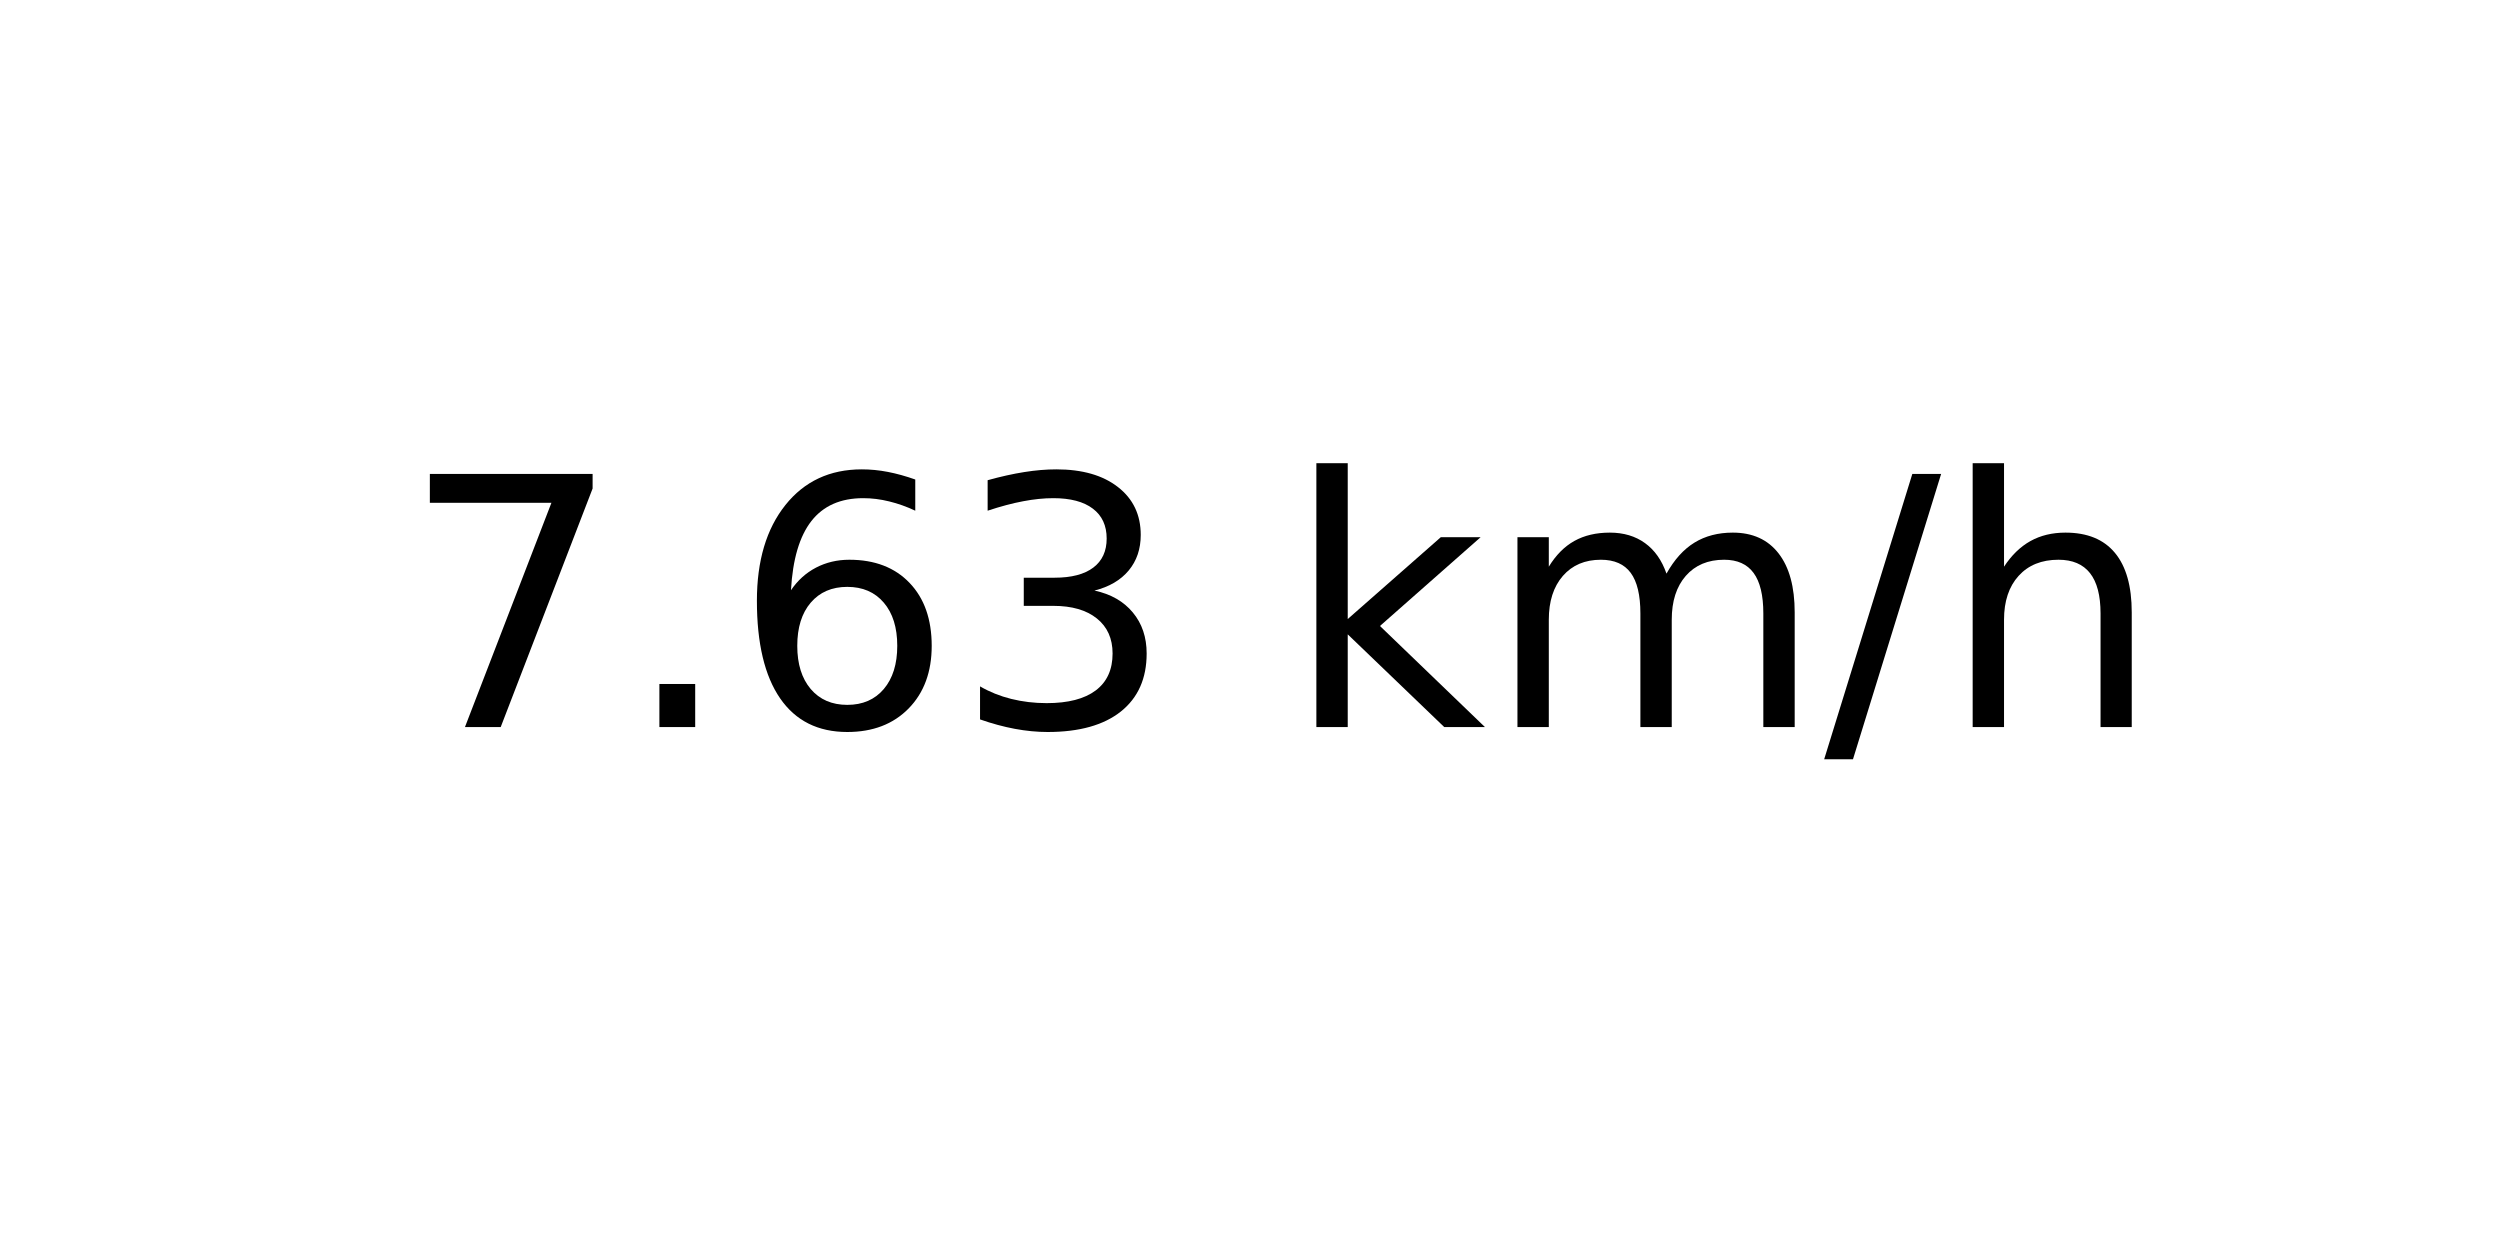
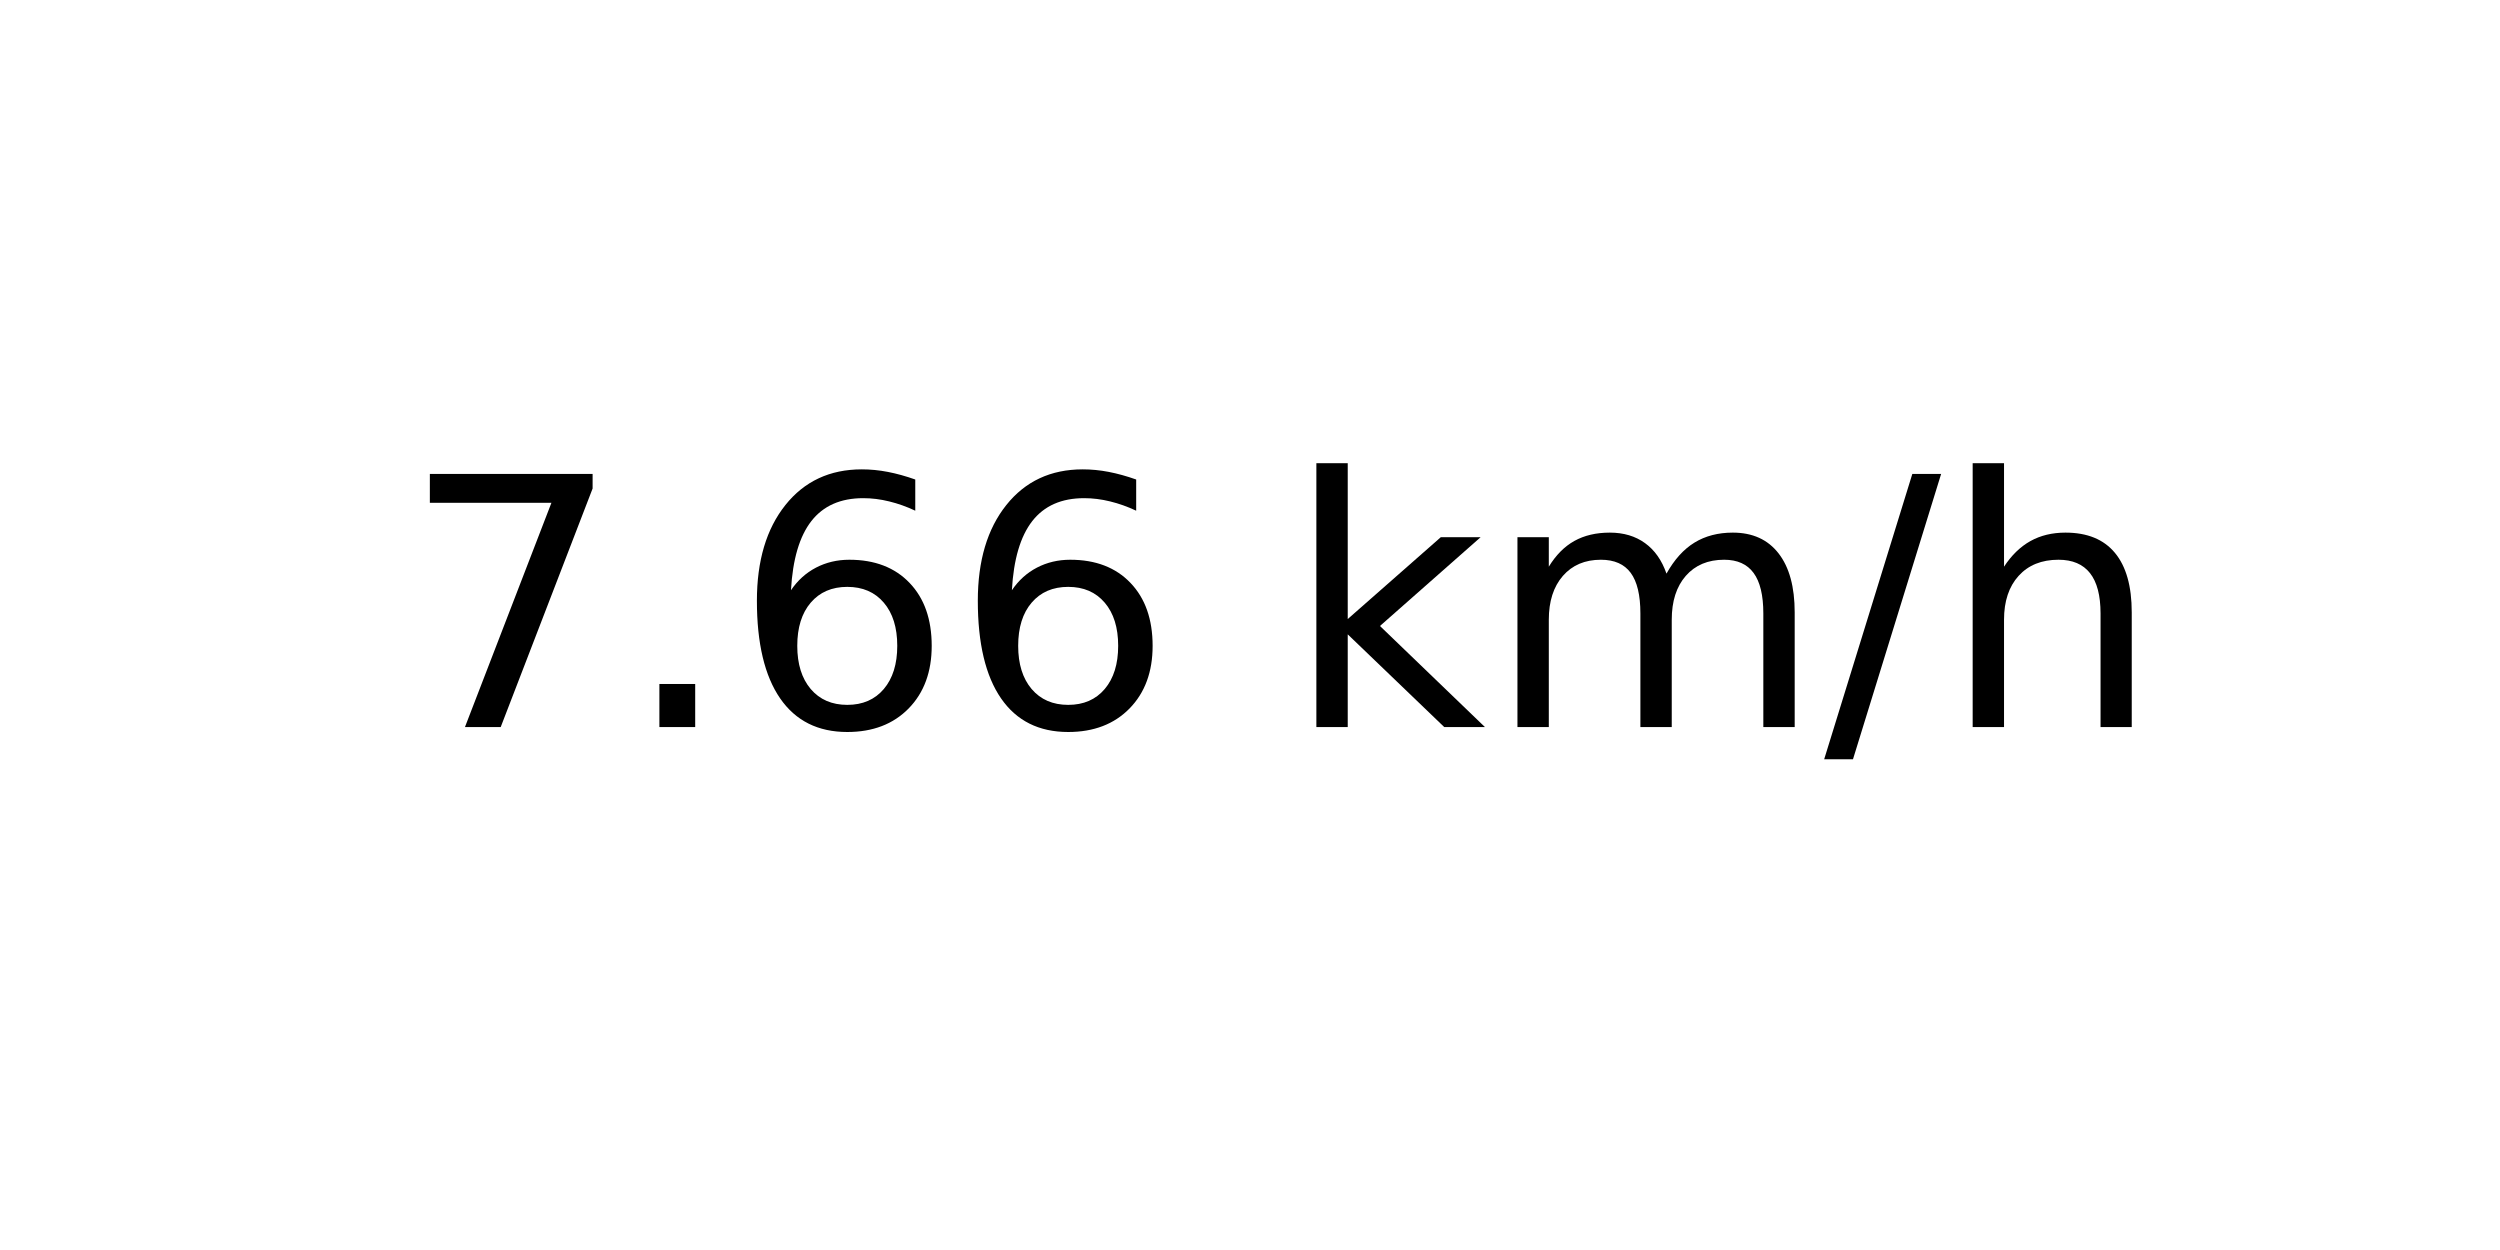
<svg xmlns="http://www.w3.org/2000/svg" xmlns:xlink="http://www.w3.org/1999/xlink" width="72pt" height="36pt" viewBox="0 0 72 36" version="1.1">
  <defs>
    <style type="text/css">*{stroke-linejoin: round; stroke-linecap: butt}</style>
  </defs>
  <g id="figure_1">
    <g id="axes_1">
      <g id="text_1">
        <g transform="translate(11.55937 20.93937) scale(0.1 -0.1)">
          <defs>
            <path id="DejaVuSans-37" d="M 525 4666  L 3525 4666  L 3525 4397  L 1831 0  L 1172 0  L 2766 4134  L 525 4134  L 525 4666  z " transform="scale(0.015625)" />
            <path id="DejaVuSans-2e" d="M 684 794  L 1344 794  L 1344 0  L 684 0  L 684 794  z " transform="scale(0.015625)" />
            <path id="DejaVuSans-36" d="M 2113 2584  Q 1688 2584 1439 2293  Q 1191 2003 1191 1497  Q 1191 994 1439 701  Q 1688 409 2113 409  Q 2538 409 2786 701  Q 3034 994 3034 1497  Q 3034 2003 2786 2293  Q 2538 2584 2113 2584  z M 3366 4563  L 3366 3988  Q 3128 4100 2886 4159  Q 2644 4219 2406 4219  Q 1781 4219 1451 3797  Q 1122 3375 1075 2522  Q 1259 2794 1537 2939  Q 1816 3084 2150 3084  Q 2853 3084 3261 2657  Q 3669 2231 3669 1497  Q 3669 778 3244 343  Q 2819 -91 2113 -91  Q 1303 -91 875 529  Q 447 1150 447 2328  Q 447 3434 972 4092  Q 1497 4750 2381 4750  Q 2619 4750 2861 4703  Q 3103 4656 3366 4563  z " transform="scale(0.015625)" />
-             <path id="DejaVuSans-33" d="M 2597 2516  Q 3050 2419 3304 2112  Q 3559 1806 3559 1356  Q 3559 666 3084 287  Q 2609 -91 1734 -91  Q 1441 -91 1130 -33  Q 819 25 488 141  L 488 750  Q 750 597 1062 519  Q 1375 441 1716 441  Q 2309 441 2620 675  Q 2931 909 2931 1356  Q 2931 1769 2642 2001  Q 2353 2234 1838 2234  L 1294 2234  L 1294 2753  L 1863 2753  Q 2328 2753 2575 2939  Q 2822 3125 2822 3475  Q 2822 3834 2567 4026  Q 2313 4219 1838 4219  Q 1578 4219 1281 4162  Q 984 4106 628 3988  L 628 4550  Q 988 4650 1302 4700  Q 1616 4750 1894 4750  Q 2613 4750 3031 4423  Q 3450 4097 3450 3541  Q 3450 3153 3228 2886  Q 3006 2619 2597 2516  z " transform="scale(0.015625)" />
            <path id="DejaVuSans-20" transform="scale(0.015625)" />
            <path id="DejaVuSans-6b" d="M 581 4863  L 1159 4863  L 1159 1991  L 2875 3500  L 3609 3500  L 1753 1863  L 3688 0  L 2938 0  L 1159 1709  L 1159 0  L 581 0  L 581 4863  z " transform="scale(0.015625)" />
            <path id="DejaVuSans-6d" d="M 3328 2828  Q 3544 3216 3844 3400  Q 4144 3584 4550 3584  Q 5097 3584 5394 3201  Q 5691 2819 5691 2113  L 5691 0  L 5113 0  L 5113 2094  Q 5113 2597 4934 2840  Q 4756 3084 4391 3084  Q 3944 3084 3684 2787  Q 3425 2491 3425 1978  L 3425 0  L 2847 0  L 2847 2094  Q 2847 2600 2669 2842  Q 2491 3084 2119 3084  Q 1678 3084 1418 2786  Q 1159 2488 1159 1978  L 1159 0  L 581 0  L 581 3500  L 1159 3500  L 1159 2956  Q 1356 3278 1631 3431  Q 1906 3584 2284 3584  Q 2666 3584 2933 3390  Q 3200 3197 3328 2828  z " transform="scale(0.015625)" />
            <path id="DejaVuSans-2f" d="M 1625 4666  L 2156 4666  L 531 -594  L 0 -594  L 1625 4666  z " transform="scale(0.015625)" />
            <path id="DejaVuSans-68" d="M 3513 2113  L 3513 0  L 2938 0  L 2938 2094  Q 2938 2591 2744 2837  Q 2550 3084 2163 3084  Q 1697 3084 1428 2787  Q 1159 2491 1159 1978  L 1159 0  L 581 0  L 581 4863  L 1159 4863  L 1159 2956  Q 1366 3272 1645 3428  Q 1925 3584 2291 3584  Q 2894 3584 3203 3211  Q 3513 2838 3513 2113  z " transform="scale(0.015625)" />
          </defs>
          <use xlink:href="#DejaVuSans-37" />
          <use xlink:href="#DejaVuSans-2e" x="63.623" />
          <use xlink:href="#DejaVuSans-36" x="95.41" />
-           <use xlink:href="#DejaVuSans-33" x="159.033" />
+           <use xlink:href="#DejaVuSans-36" x="159.033" />
          <use xlink:href="#DejaVuSans-20" x="222.656" />
          <use xlink:href="#DejaVuSans-6b" x="254.443" />
          <use xlink:href="#DejaVuSans-6d" x="312.354" />
          <use xlink:href="#DejaVuSans-2f" x="409.766" />
          <use xlink:href="#DejaVuSans-68" x="443.457" />
        </g>
      </g>
    </g>
  </g>
</svg>
